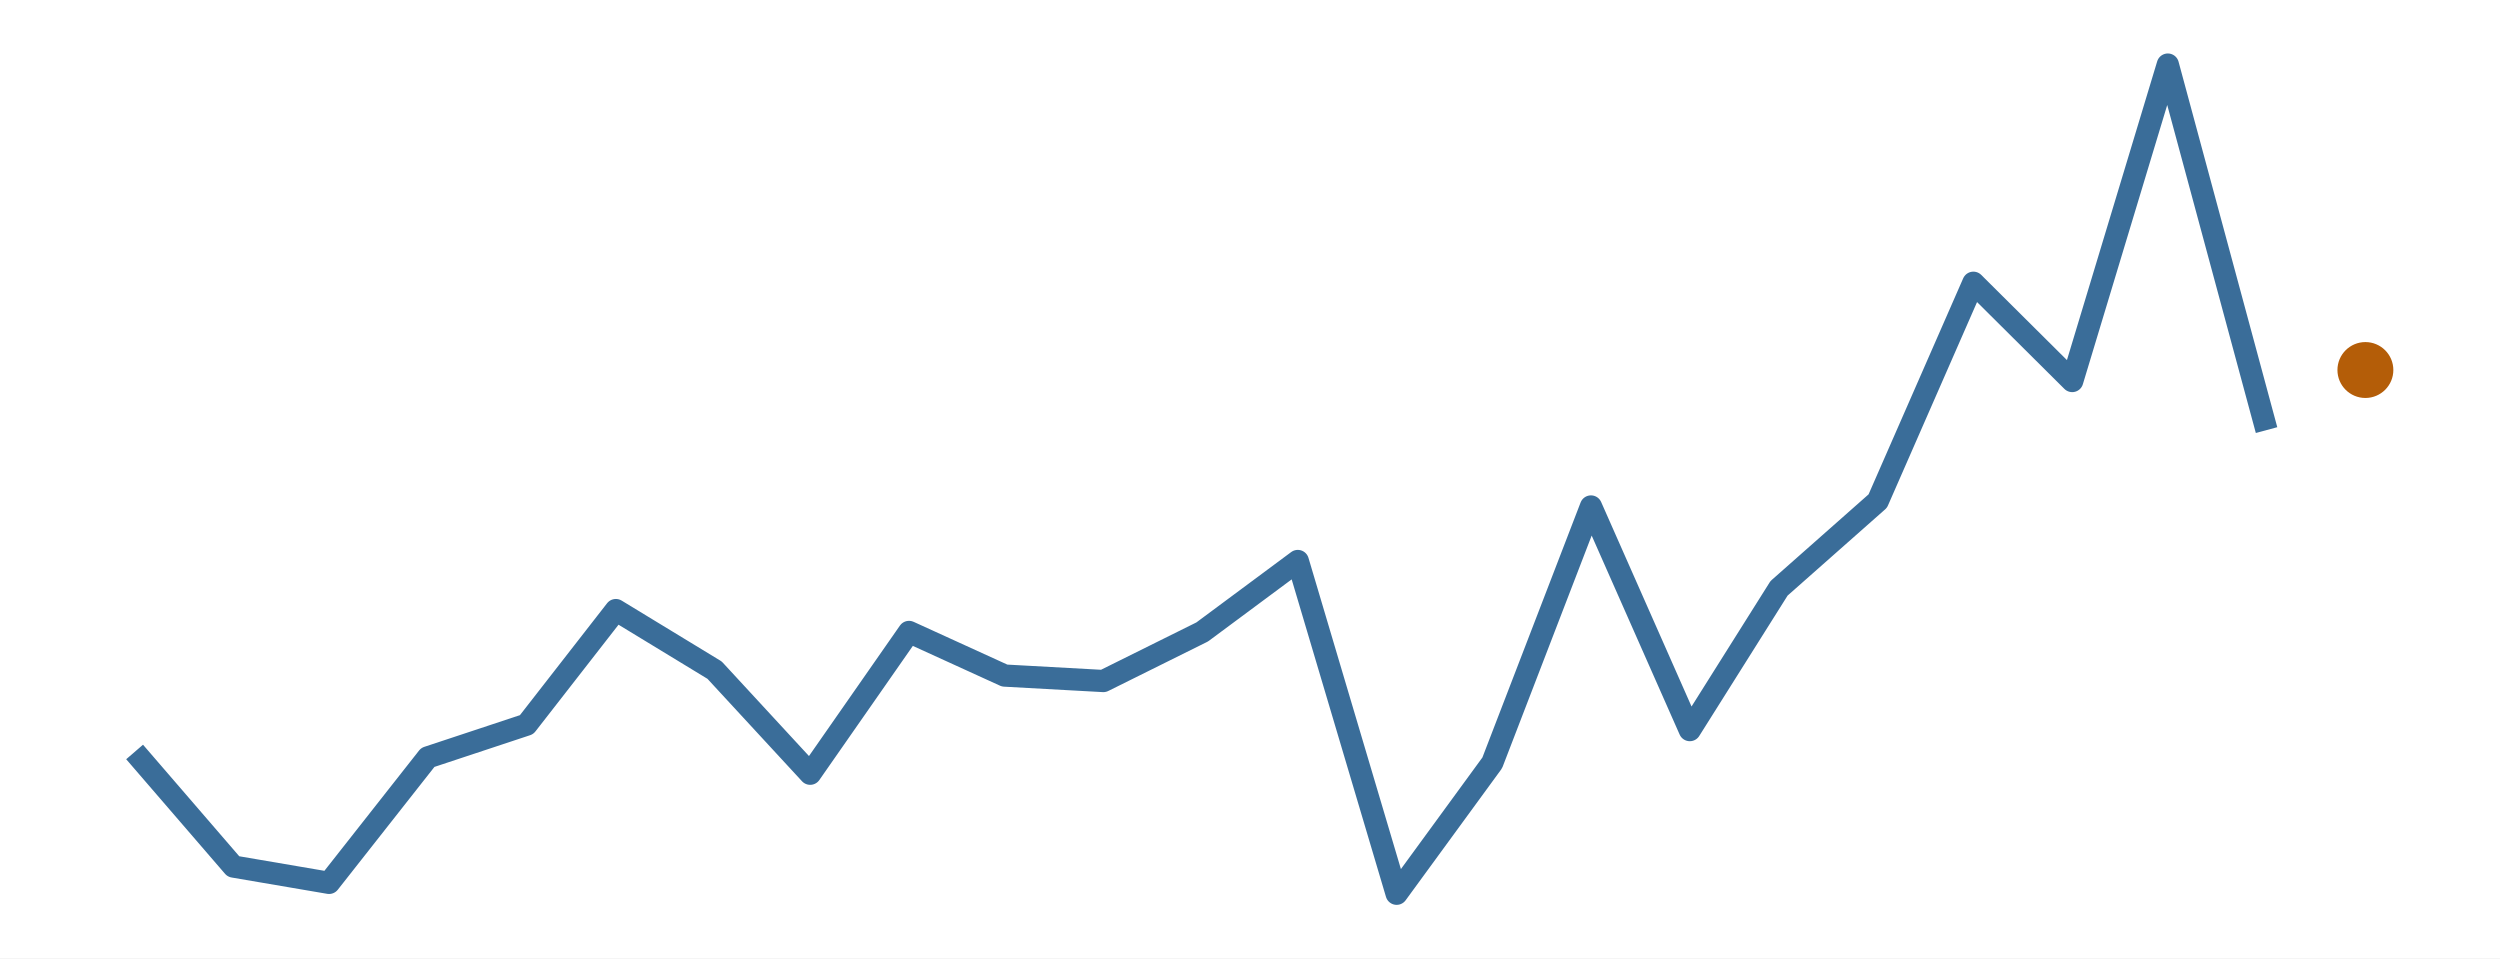
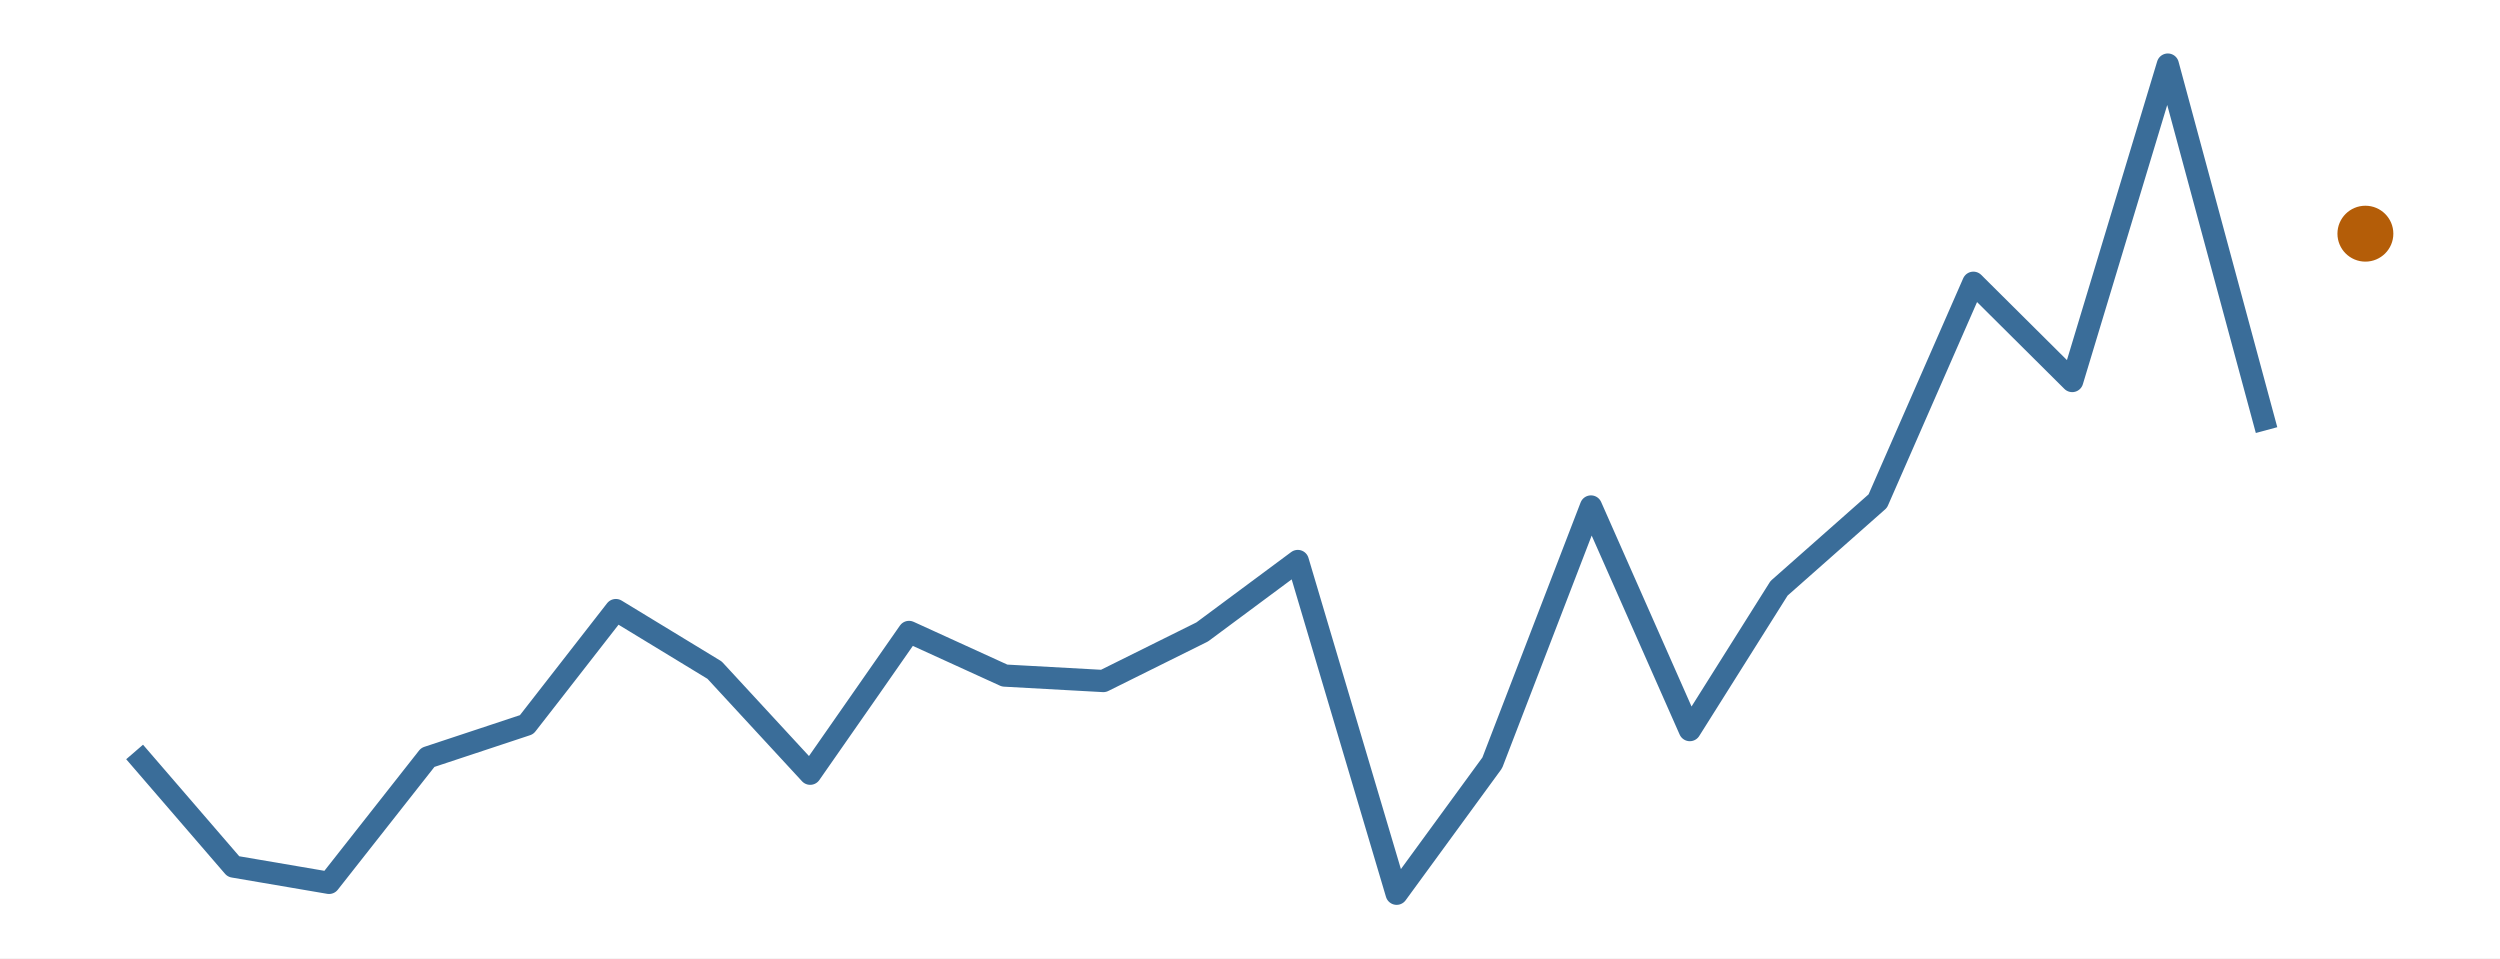
<svg xmlns="http://www.w3.org/2000/svg" width="216.00pt" height="82.80pt" viewBox="0 0 216.00 82.80">
  <g class="svglite">
    <defs>
      <style type="text/css">
    .svglite line, .svglite polyline, .svglite polygon, .svglite path, .svglite rect, .svglite circle {
      fill: none;
      stroke: #000000;
      stroke-linecap: round;
      stroke-linejoin: round;
      stroke-miterlimit: 10.00;
    }
    .svglite text {
      white-space: pre;
    }
    .svglite g.glyphgroup path {
      fill: inherit;
      stroke: none;
    }
  </style>
    </defs>
    <rect width="100%" height="100%" style="stroke: none; fill: #FFFFFF;" />
    <defs>
      <clipPath id="cpMC4wMHwyMTYuMDB8MC4wMHw4Mi44MA==">
        <rect x="0.00" y="0.00" width="216.00" height="82.80" />
      </clipPath>
    </defs>
    <g clip-path="url(#cpMC4wMHwyMTYuMDB8MC4wMHw4Mi44MA==)">
      <rect x="0.00" y="0.00" width="216.00" height="82.80" style="stroke-width: 0.00; stroke: none;" />
    </g>
    <defs>
      <clipPath id="cpMS45OXwyMTQuMDF8MS45OXw4MC44MQ==">
        <rect x="1.99" y="1.99" width="212.01" height="78.81" />
      </clipPath>
    </defs>
    <g clip-path="url(#cpMS45OXwyMTQuMDF8MS45OXw4MC44MQ==)">
      <polyline points="11.63,64.97 20.17,74.87 28.43,76.28 36.96,65.44 45.50,62.61 53.21,52.71 61.74,57.90 70.00,66.85 78.54,54.60 86.80,58.37 95.33,58.84 103.87,54.60 112.13,48.47 120.67,77.22 128.93,65.91 137.46,43.76 146.00,63.08 153.71,50.83 162.24,43.29 170.50,24.43 179.04,32.92 187.30,5.58 195.83,37.16 " style="stroke-width: 1.92; stroke: #3A6D99; stroke-linecap: butt;" />
-       <circle cx="204.37" cy="31.97" r="2.06" style="stroke-width: 0.71; stroke: #B45D08; fill: #B45D08;" />
+       <circle cx="204.37" cy="20.19" r="2.06" style="stroke-width: 0.71; stroke: #B45D08; fill: #B45D08;" />
    </g>
    <g clip-path="url(#cpMC4wMHwyMTYuMDB8MC4wMHw4Mi44MA==)">
</g>
  </g>
</svg>
